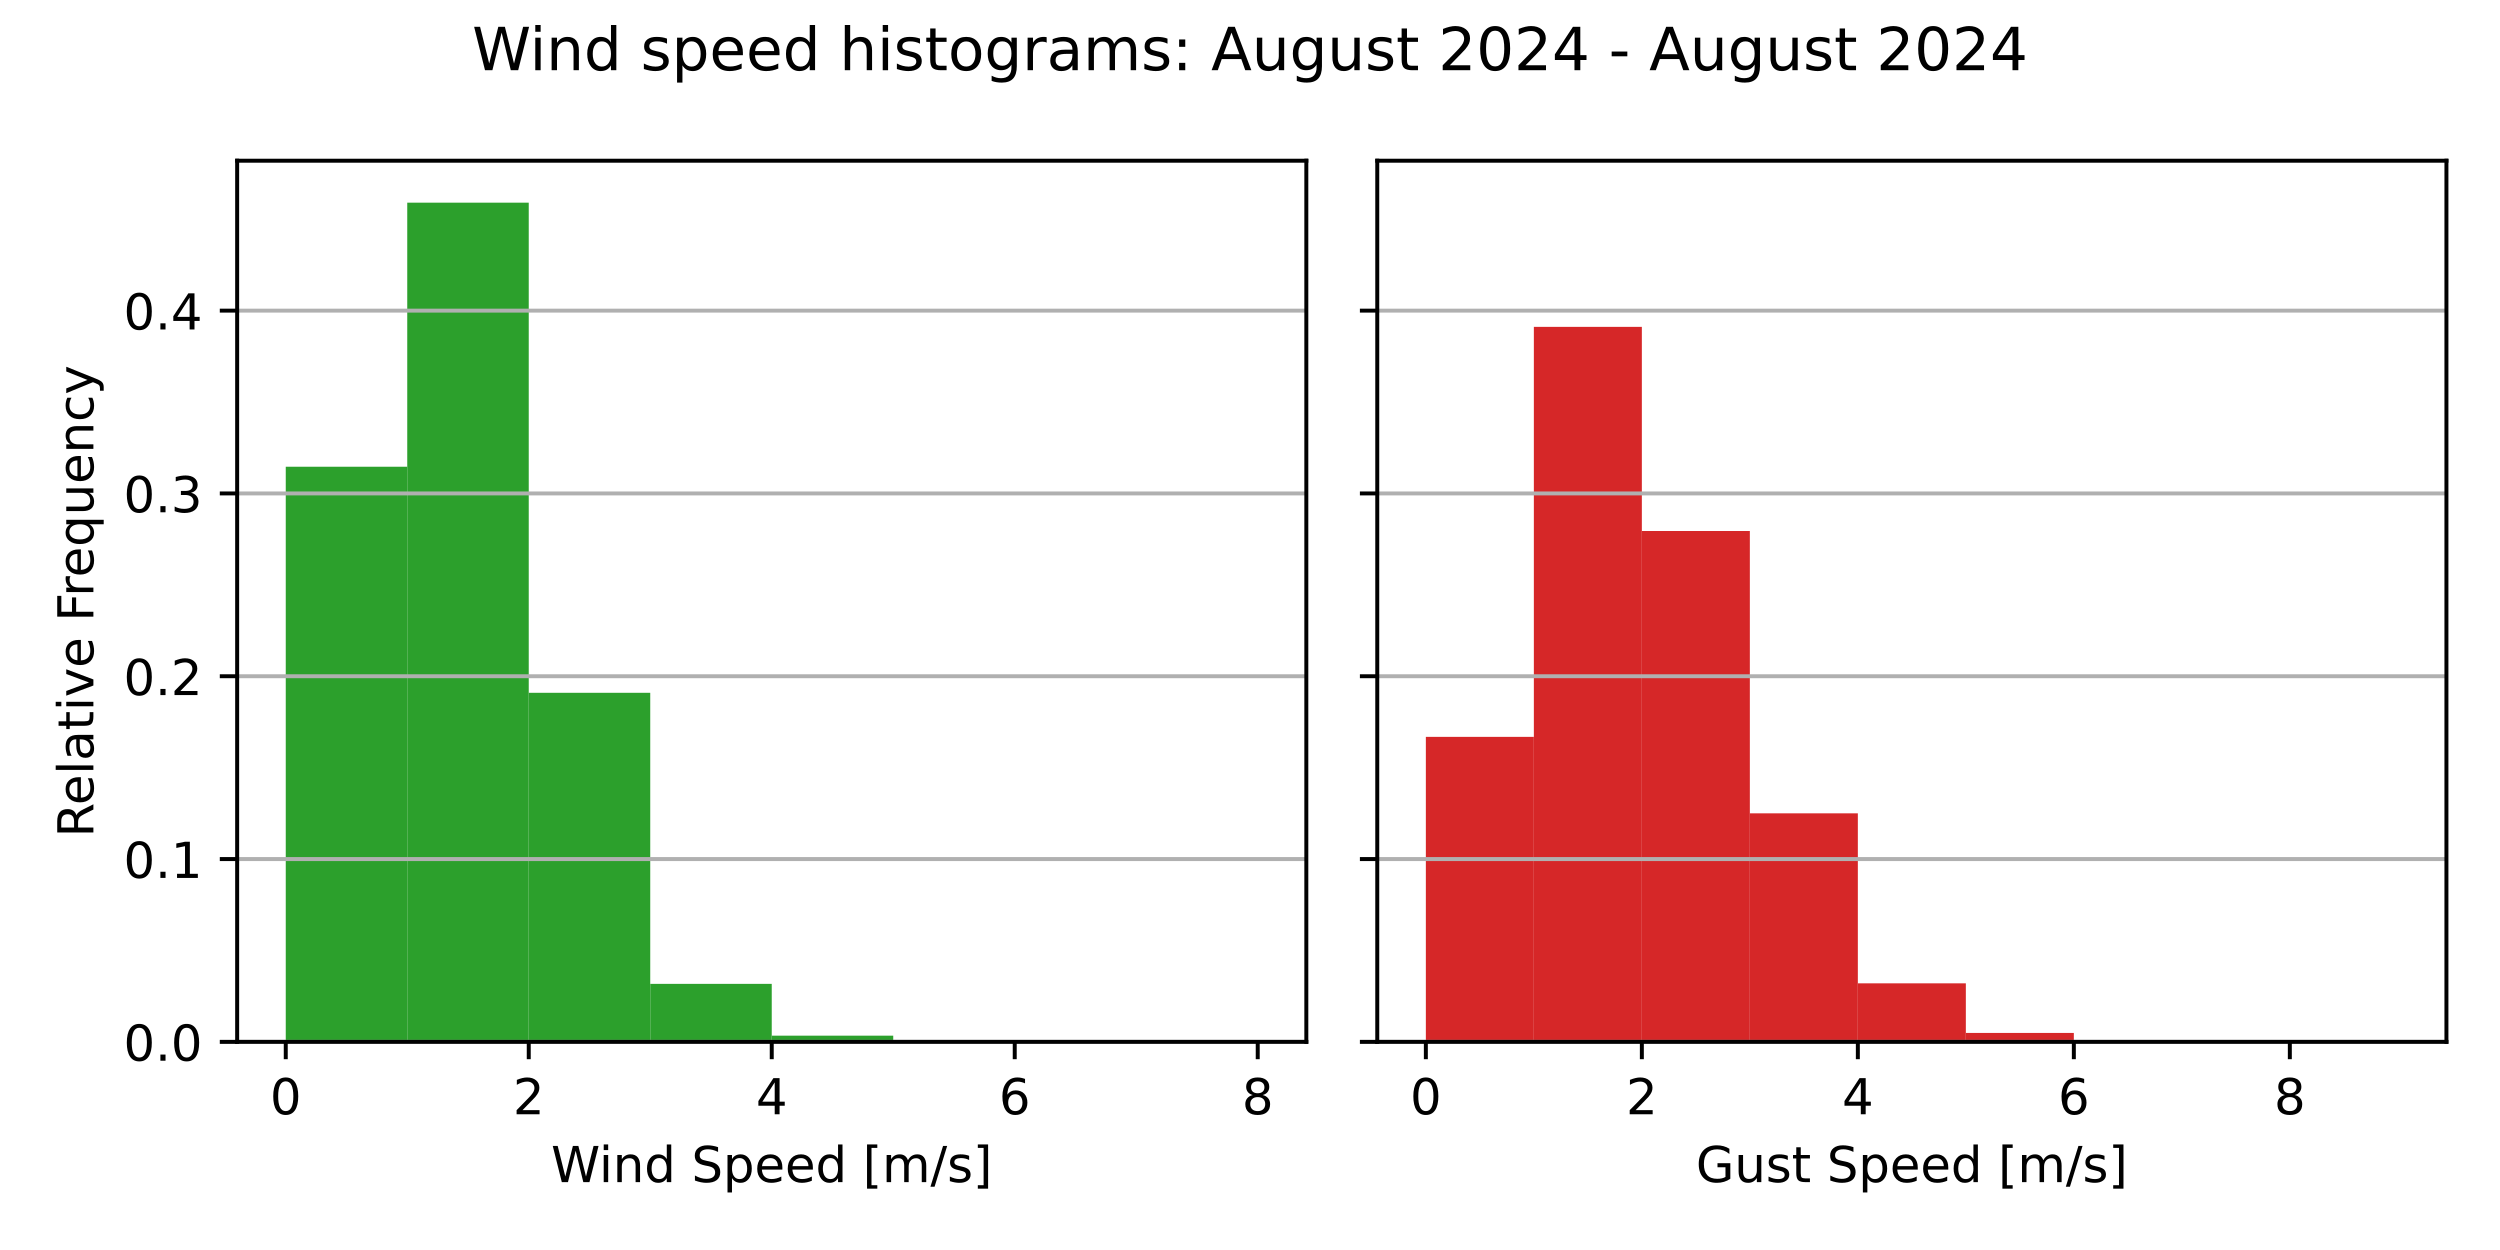
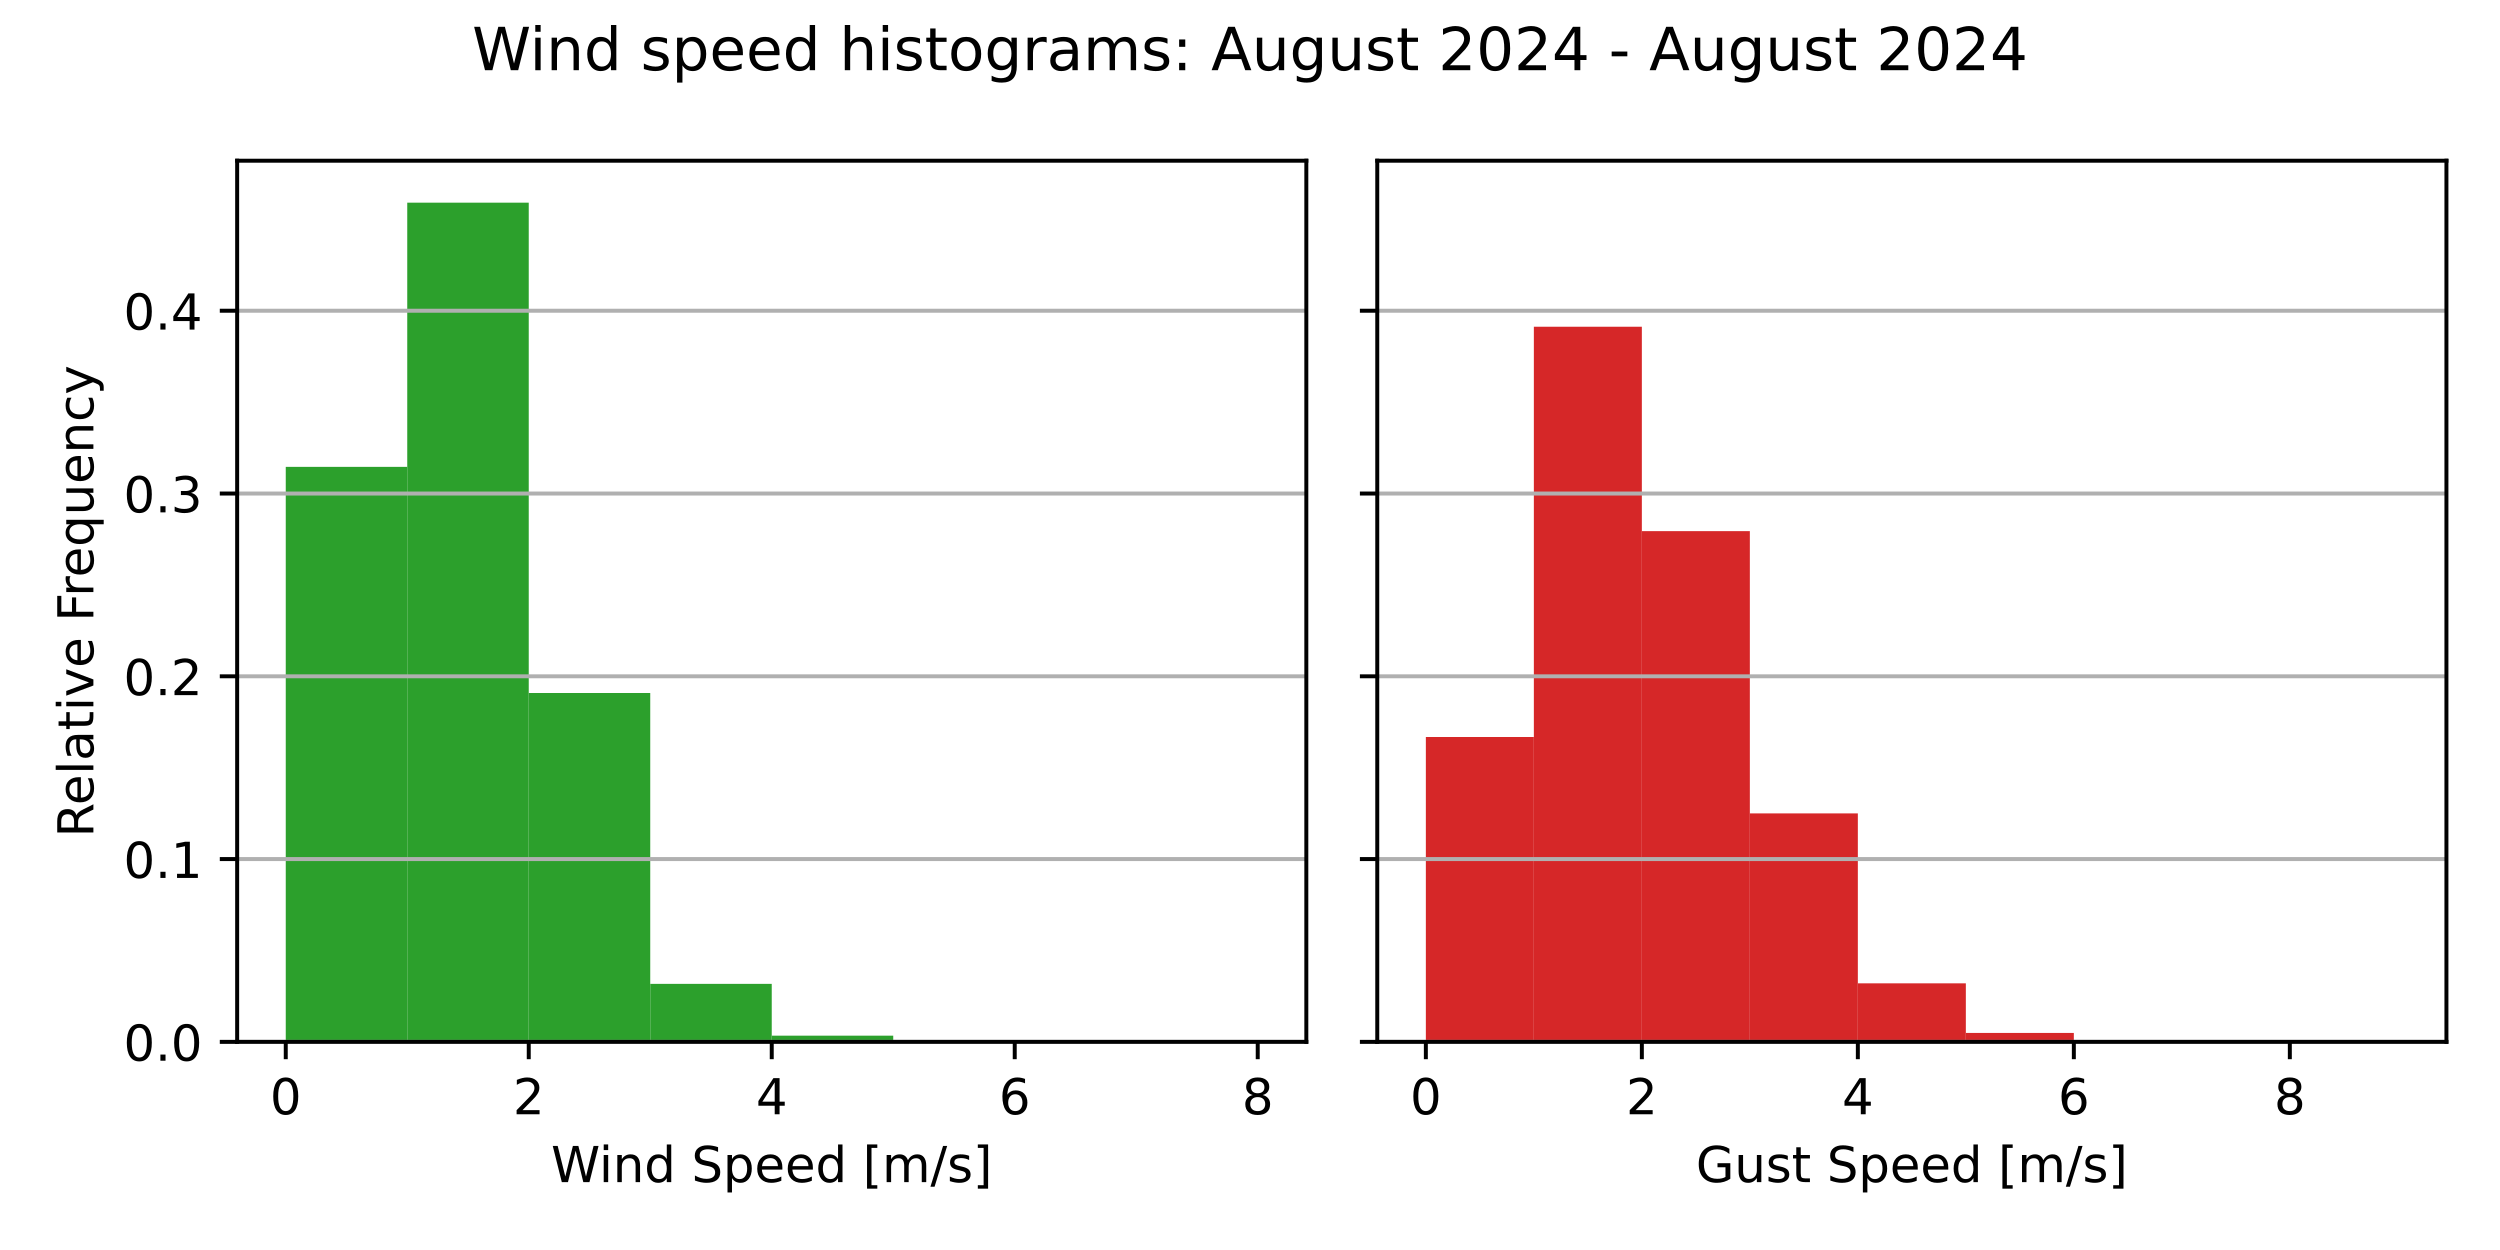
<svg xmlns="http://www.w3.org/2000/svg" xmlns:xlink="http://www.w3.org/1999/xlink" width="504pt" height="252pt" viewBox="0 0 504 252" version="1.1">
  <defs>
    <style type="text/css">*{stroke-linejoin: round; stroke-linecap: butt}</style>
  </defs>
  <g id="figure_1">
    <g id="patch_1">
      <path d="M 0 252  L 504 252  L 504 0  L 0 0  z " style="fill: #ffffff" />
    </g>
    <g id="axes_1">
      <g id="patch_2">
        <path d="M 47.81 210.04  L 263.355 210.04  L 263.355 32.4  L 47.81 32.4  z " style="fill: #ffffff" />
      </g>
      <g id="patch_3">
-         <path d="M 57.608 210.04  L 82.101 210.04  L 82.101 94.099  L 57.608 94.099  z " clip-path="url(#pf1b0503155)" style="fill: #2ca02c" />
+         <path d="M 57.608 210.04  L 82.101 210.04  L 82.101 94.114  L 57.608 94.114  z " clip-path="url(#pd72f63c5dd)" style="fill: #2ca02c" />
      </g>
      <g id="patch_4">
-         <path d="M 82.101 210.04  L 106.595 210.04  L 106.595 40.859  L 82.101 40.859  z " clip-path="url(#pf1b0503155)" style="fill: #2ca02c" />
+         <path d="M 82.101 210.04  L 106.595 210.04  L 106.595 40.859  L 82.101 40.859  z " clip-path="url(#pd72f63c5dd)" style="fill: #2ca02c" />
      </g>
      <g id="patch_5">
-         <path d="M 106.595 210.04  L 131.089 210.04  L 131.089 139.673  L 106.595 139.673  z " clip-path="url(#pf1b0503155)" style="fill: #2ca02c" />
+         <path d="M 106.595 210.04  L 131.089 210.04  L 131.089 139.708  L 106.595 139.708  z " clip-path="url(#pd72f63c5dd)" style="fill: #2ca02c" />
      </g>
      <g id="patch_6">
-         <path d="M 131.089 210.04  L 155.583 210.04  L 155.583 198.344  L 131.089 198.344  z " clip-path="url(#pf1b0503155)" style="fill: #2ca02c" />
+         <path d="M 131.089 210.04  L 155.583 210.04  L 155.583 198.349  L 131.089 198.349  z " clip-path="url(#pd72f63c5dd)" style="fill: #2ca02c" />
      </g>
      <g id="patch_7">
-         <path d="M 155.583 210.04  L 180.076 210.04  L 180.076 208.787  L 155.583 208.787  z " clip-path="url(#pf1b0503155)" style="fill: #2ca02c" />
+         <path d="M 155.583 210.04  L 180.076 210.04  L 180.076 208.787  L 155.583 208.787  z " clip-path="url(#pd72f63c5dd)" style="fill: #2ca02c" />
      </g>
      <g id="patch_8">
-         <path d="M 180.076 210.04  L 204.57 210.04  L 204.57 209.956  L 180.076 209.956  z " clip-path="url(#pf1b0503155)" style="fill: #2ca02c" />
+         <path d="M 180.076 210.04  L 204.57 210.04  L 204.57 209.956  L 180.076 209.956  z " clip-path="url(#pd72f63c5dd)" style="fill: #2ca02c" />
      </g>
      <g id="patch_9">
-         <path d="M 204.57 210.04  L 229.064 210.04  L 229.064 210.04  L 204.57 210.04  z " clip-path="url(#pf1b0503155)" style="fill: #2ca02c" />
+         <path d="M 204.57 210.04  L 229.064 210.04  L 229.064 210.04  L 204.57 210.04  z " clip-path="url(#pd72f63c5dd)" style="fill: #2ca02c" />
      </g>
      <g id="patch_10">
-         <path d="M 229.064 210.04  L 253.558 210.04  L 253.558 210.019  L 229.064 210.019  z " clip-path="url(#pf1b0503155)" style="fill: #2ca02c" />
+         <path d="M 229.064 210.04  L 253.558 210.04  L 253.558 210.019  L 229.064 210.019  z " clip-path="url(#pd72f63c5dd)" style="fill: #2ca02c" />
      </g>
      <g id="matplotlib.axis_1">
        <g id="xtick_1">
          <g id="line2d_1">
            <defs>
-               <path id="m858acef49b" d="M 0 0  L 0 3.5  " style="stroke: #000000; stroke-width: 0.8" />
+               <path id="ma196deabff" d="M 0 0  L 0 3.5  " style="stroke: #000000; stroke-width: 0.8" />
            </defs>
            <g>
-               <use xlink:href="#m858acef49b" x="57.608" y="210.04" style="stroke: #000000; stroke-width: 0.8" />
+               <use xlink:href="#ma196deabff" x="57.608" y="210.04" style="stroke: #000000; stroke-width: 0.8" />
            </g>
          </g>
          <g id="text_1">
            <g transform="translate(54.42625 224.6384) scale(0.1 -0.1)">
              <defs>
                <path id="DejaVuSans-30" d="M 2034 4250  Q 1547 4250 1301 3770  Q 1056 3291 1056 2328  Q 1056 1369 1301 889  Q 1547 409 2034 409  Q 2525 409 2770 889  Q 3016 1369 3016 2328  Q 3016 3291 2770 3770  Q 2525 4250 2034 4250  z M 2034 4750  Q 2819 4750 3233 4129  Q 3647 3509 3647 2328  Q 3647 1150 3233 529  Q 2819 -91 2034 -91  Q 1250 -91 836 529  Q 422 1150 422 2328  Q 422 3509 836 4129  Q 1250 4750 2034 4750  z " transform="scale(0.015625)" />
              </defs>
              <use xlink:href="#DejaVuSans-30" />
            </g>
          </g>
        </g>
        <g id="xtick_2">
          <g id="line2d_2">
            <g>
-               <use xlink:href="#m858acef49b" x="106.595" y="210.04" style="stroke: #000000; stroke-width: 0.8" />
+               <use xlink:href="#ma196deabff" x="106.595" y="210.04" style="stroke: #000000; stroke-width: 0.8" />
            </g>
          </g>
          <g id="text_2">
            <g transform="translate(103.4137 224.6384) scale(0.1 -0.1)">
              <defs>
                <path id="DejaVuSans-32" d="M 1228 531  L 3431 531  L 3431 0  L 469 0  L 469 531  Q 828 903 1448 1529  Q 2069 2156 2228 2338  Q 2531 2678 2651 2914  Q 2772 3150 2772 3378  Q 2772 3750 2511 3984  Q 2250 4219 1831 4219  Q 1534 4219 1204 4116  Q 875 4013 500 3803  L 500 4441  Q 881 4594 1212 4672  Q 1544 4750 1819 4750  Q 2544 4750 2975 4387  Q 3406 4025 3406 3419  Q 3406 3131 3298 2873  Q 3191 2616 2906 2266  Q 2828 2175 2409 1742  Q 1991 1309 1228 531  z " transform="scale(0.015625)" />
              </defs>
              <use xlink:href="#DejaVuSans-32" />
            </g>
          </g>
        </g>
        <g id="xtick_3">
          <g id="line2d_3">
            <g>
-               <use xlink:href="#m858acef49b" x="155.583" y="210.04" style="stroke: #000000; stroke-width: 0.8" />
+               <use xlink:href="#ma196deabff" x="155.583" y="210.04" style="stroke: #000000; stroke-width: 0.8" />
            </g>
          </g>
          <g id="text_3">
            <g transform="translate(152.4013 224.6384) scale(0.1 -0.1)">
              <defs>
                <path id="DejaVuSans-34" d="M 2419 4116  L 825 1625  L 2419 1625  L 2419 4116  z M 2253 4666  L 3047 4666  L 3047 1625  L 3713 1625  L 3713 1100  L 3047 1100  L 3047 0  L 2419 0  L 2419 1100  L 313 1100  L 313 1709  L 2253 4666  z " transform="scale(0.015625)" />
              </defs>
              <use xlink:href="#DejaVuSans-34" />
            </g>
          </g>
        </g>
        <g id="xtick_4">
          <g id="line2d_4">
            <g>
-               <use xlink:href="#m858acef49b" x="204.57" y="210.04" style="stroke: #000000; stroke-width: 0.8" />
+               <use xlink:href="#ma196deabff" x="204.57" y="210.04" style="stroke: #000000; stroke-width: 0.8" />
            </g>
          </g>
          <g id="text_4">
            <g transform="translate(201.3887 224.6384) scale(0.1 -0.1)">
              <defs>
                <path id="DejaVuSans-36" d="M 2113 2584  Q 1688 2584 1439 2293  Q 1191 2003 1191 1497  Q 1191 994 1439 701  Q 1688 409 2113 409  Q 2538 409 2786 701  Q 3034 994 3034 1497  Q 3034 2003 2786 2293  Q 2538 2584 2113 2584  z M 3366 4563  L 3366 3988  Q 3128 4100 2886 4159  Q 2644 4219 2406 4219  Q 1781 4219 1451 3797  Q 1122 3375 1075 2522  Q 1259 2794 1537 2939  Q 1816 3084 2150 3084  Q 2853 3084 3261 2657  Q 3669 2231 3669 1497  Q 3669 778 3244 343  Q 2819 -91 2113 -91  Q 1303 -91 875 529  Q 447 1150 447 2328  Q 447 3434 972 4092  Q 1497 4750 2381 4750  Q 2619 4750 2861 4703  Q 3103 4656 3366 4563  z " transform="scale(0.015625)" />
              </defs>
              <use xlink:href="#DejaVuSans-36" />
            </g>
          </g>
        </g>
        <g id="xtick_5">
          <g id="line2d_5">
            <g>
-               <use xlink:href="#m858acef49b" x="253.558" y="210.04" style="stroke: #000000; stroke-width: 0.8" />
+               <use xlink:href="#ma196deabff" x="253.558" y="210.04" style="stroke: #000000; stroke-width: 0.8" />
            </g>
          </g>
          <g id="text_5">
            <g transform="translate(250.3762 224.6384) scale(0.1 -0.1)">
              <defs>
                <path id="DejaVuSans-38" d="M 2034 2216  Q 1584 2216 1326 1975  Q 1069 1734 1069 1313  Q 1069 891 1326 650  Q 1584 409 2034 409  Q 2484 409 2743 651  Q 3003 894 3003 1313  Q 3003 1734 2745 1975  Q 2488 2216 2034 2216  z M 1403 2484  Q 997 2584 770 2862  Q 544 3141 544 3541  Q 544 4100 942 4425  Q 1341 4750 2034 4750  Q 2731 4750 3128 4425  Q 3525 4100 3525 3541  Q 3525 3141 3298 2862  Q 3072 2584 2669 2484  Q 3125 2378 3379 2068  Q 3634 1759 3634 1313  Q 3634 634 3220 271  Q 2806 -91 2034 -91  Q 1263 -91 848 271  Q 434 634 434 1313  Q 434 1759 690 2068  Q 947 2378 1403 2484  z M 1172 3481  Q 1172 3119 1398 2916  Q 1625 2713 2034 2713  Q 2441 2713 2670 2916  Q 2900 3119 2900 3481  Q 2900 3844 2670 4047  Q 2441 4250 2034 4250  Q 1625 4250 1398 4047  Q 1172 3844 1172 3481  z " transform="scale(0.015625)" />
              </defs>
              <use xlink:href="#DejaVuSans-38" />
            </g>
          </g>
        </g>
        <g id="text_6">
          <g transform="translate(111.1044 238.3166) scale(0.1 -0.1)">
            <defs>
              <path id="DejaVuSans-57" d="M 213 4666  L 850 4666  L 1831 722  L 2809 4666  L 3519 4666  L 4500 722  L 5478 4666  L 6119 4666  L 4947 0  L 4153 0  L 3169 4050  L 2175 0  L 1381 0  L 213 4666  z " transform="scale(0.015625)" />
              <path id="DejaVuSans-69" d="M 603 3500  L 1178 3500  L 1178 0  L 603 0  L 603 3500  z M 603 4863  L 1178 4863  L 1178 4134  L 603 4134  L 603 4863  z " transform="scale(0.015625)" />
              <path id="DejaVuSans-6e" d="M 3513 2113  L 3513 0  L 2938 0  L 2938 2094  Q 2938 2591 2744 2837  Q 2550 3084 2163 3084  Q 1697 3084 1428 2787  Q 1159 2491 1159 1978  L 1159 0  L 581 0  L 581 3500  L 1159 3500  L 1159 2956  Q 1366 3272 1645 3428  Q 1925 3584 2291 3584  Q 2894 3584 3203 3211  Q 3513 2838 3513 2113  z " transform="scale(0.015625)" />
              <path id="DejaVuSans-64" d="M 2906 2969  L 2906 4863  L 3481 4863  L 3481 0  L 2906 0  L 2906 525  Q 2725 213 2448 61  Q 2172 -91 1784 -91  Q 1150 -91 751 415  Q 353 922 353 1747  Q 353 2572 751 3078  Q 1150 3584 1784 3584  Q 2172 3584 2448 3432  Q 2725 3281 2906 2969  z M 947 1747  Q 947 1113 1208 752  Q 1469 391 1925 391  Q 2381 391 2643 752  Q 2906 1113 2906 1747  Q 2906 2381 2643 2742  Q 2381 3103 1925 3103  Q 1469 3103 1208 2742  Q 947 2381 947 1747  z " transform="scale(0.015625)" />
              <path id="DejaVuSans-20" transform="scale(0.015625)" />
              <path id="DejaVuSans-53" d="M 3425 4513  L 3425 3897  Q 3066 4069 2747 4153  Q 2428 4238 2131 4238  Q 1616 4238 1336 4038  Q 1056 3838 1056 3469  Q 1056 3159 1242 3001  Q 1428 2844 1947 2747  L 2328 2669  Q 3034 2534 3370 2195  Q 3706 1856 3706 1288  Q 3706 609 3251 259  Q 2797 -91 1919 -91  Q 1588 -91 1214 -16  Q 841 59 441 206  L 441 856  Q 825 641 1194 531  Q 1563 422 1919 422  Q 2459 422 2753 634  Q 3047 847 3047 1241  Q 3047 1584 2836 1778  Q 2625 1972 2144 2069  L 1759 2144  Q 1053 2284 737 2584  Q 422 2884 422 3419  Q 422 4038 858 4394  Q 1294 4750 2059 4750  Q 2388 4750 2728 4690  Q 3069 4631 3425 4513  z " transform="scale(0.015625)" />
              <path id="DejaVuSans-70" d="M 1159 525  L 1159 -1331  L 581 -1331  L 581 3500  L 1159 3500  L 1159 2969  Q 1341 3281 1617 3432  Q 1894 3584 2278 3584  Q 2916 3584 3314 3078  Q 3713 2572 3713 1747  Q 3713 922 3314 415  Q 2916 -91 2278 -91  Q 1894 -91 1617 61  Q 1341 213 1159 525  z M 3116 1747  Q 3116 2381 2855 2742  Q 2594 3103 2138 3103  Q 1681 3103 1420 2742  Q 1159 2381 1159 1747  Q 1159 1113 1420 752  Q 1681 391 2138 391  Q 2594 391 2855 752  Q 3116 1113 3116 1747  z " transform="scale(0.015625)" />
              <path id="DejaVuSans-65" d="M 3597 1894  L 3597 1613  L 953 1613  Q 991 1019 1311 708  Q 1631 397 2203 397  Q 2534 397 2845 478  Q 3156 559 3463 722  L 3463 178  Q 3153 47 2828 -22  Q 2503 -91 2169 -91  Q 1331 -91 842 396  Q 353 884 353 1716  Q 353 2575 817 3079  Q 1281 3584 2069 3584  Q 2775 3584 3186 3129  Q 3597 2675 3597 1894  z M 3022 2063  Q 3016 2534 2758 2815  Q 2500 3097 2075 3097  Q 1594 3097 1305 2825  Q 1016 2553 972 2059  L 3022 2063  z " transform="scale(0.015625)" />
              <path id="DejaVuSans-5b" d="M 550 4863  L 1875 4863  L 1875 4416  L 1125 4416  L 1125 -397  L 1875 -397  L 1875 -844  L 550 -844  L 550 4863  z " transform="scale(0.015625)" />
              <path id="DejaVuSans-6d" d="M 3328 2828  Q 3544 3216 3844 3400  Q 4144 3584 4550 3584  Q 5097 3584 5394 3201  Q 5691 2819 5691 2113  L 5691 0  L 5113 0  L 5113 2094  Q 5113 2597 4934 2840  Q 4756 3084 4391 3084  Q 3944 3084 3684 2787  Q 3425 2491 3425 1978  L 3425 0  L 2847 0  L 2847 2094  Q 2847 2600 2669 2842  Q 2491 3084 2119 3084  Q 1678 3084 1418 2786  Q 1159 2488 1159 1978  L 1159 0  L 581 0  L 581 3500  L 1159 3500  L 1159 2956  Q 1356 3278 1631 3431  Q 1906 3584 2284 3584  Q 2666 3584 2933 3390  Q 3200 3197 3328 2828  z " transform="scale(0.015625)" />
              <path id="DejaVuSans-2f" d="M 1625 4666  L 2156 4666  L 531 -594  L 0 -594  L 1625 4666  z " transform="scale(0.015625)" />
              <path id="DejaVuSans-73" d="M 2834 3397  L 2834 2853  Q 2591 2978 2328 3040  Q 2066 3103 1784 3103  Q 1356 3103 1142 2972  Q 928 2841 928 2578  Q 928 2378 1081 2264  Q 1234 2150 1697 2047  L 1894 2003  Q 2506 1872 2764 1633  Q 3022 1394 3022 966  Q 3022 478 2636 193  Q 2250 -91 1575 -91  Q 1294 -91 989 -36  Q 684 19 347 128  L 347 722  Q 666 556 975 473  Q 1284 391 1588 391  Q 1994 391 2212 530  Q 2431 669 2431 922  Q 2431 1156 2273 1281  Q 2116 1406 1581 1522  L 1381 1569  Q 847 1681 609 1914  Q 372 2147 372 2553  Q 372 3047 722 3315  Q 1072 3584 1716 3584  Q 2034 3584 2315 3537  Q 2597 3491 2834 3397  z " transform="scale(0.015625)" />
              <path id="DejaVuSans-5d" d="M 1947 4863  L 1947 -844  L 622 -844  L 622 -397  L 1369 -397  L 1369 4416  L 622 4416  L 622 4863  L 1947 4863  z " transform="scale(0.015625)" />
            </defs>
            <use xlink:href="#DejaVuSans-57" />
            <use xlink:href="#DejaVuSans-69" x="96.627" />
            <use xlink:href="#DejaVuSans-6e" x="124.41" />
            <use xlink:href="#DejaVuSans-64" x="187.789" />
            <use xlink:href="#DejaVuSans-20" x="251.266" />
            <use xlink:href="#DejaVuSans-53" x="283.053" />
            <use xlink:href="#DejaVuSans-70" x="346.529" />
            <use xlink:href="#DejaVuSans-65" x="410.006" />
            <use xlink:href="#DejaVuSans-65" x="471.529" />
            <use xlink:href="#DejaVuSans-64" x="533.053" />
            <use xlink:href="#DejaVuSans-20" x="596.529" />
            <use xlink:href="#DejaVuSans-5b" x="628.316" />
            <use xlink:href="#DejaVuSans-6d" x="667.33" />
            <use xlink:href="#DejaVuSans-2f" x="764.742" />
            <use xlink:href="#DejaVuSans-73" x="798.434" />
            <use xlink:href="#DejaVuSans-5d" x="850.533" />
          </g>
        </g>
      </g>
      <g id="matplotlib.axis_2">
        <g id="ytick_1">
          <g id="line2d_6">
-             <path d="M 47.81 210.04  L 263.355 210.04  " clip-path="url(#pf1b0503155)" style="fill: none; stroke: #b0b0b0; stroke-width: 0.8; stroke-linecap: square" />
+             <path d="M 47.81 210.04  L 263.355 210.04  " clip-path="url(#pd72f63c5dd)" style="fill: none; stroke: #b0b0b0; stroke-width: 0.8; stroke-linecap: square" />
          </g>
          <g id="line2d_7">
            <defs>
-               <path id="m9002cd9767" d="M 0 0  L -3.5 0  " style="stroke: #000000; stroke-width: 0.8" />
+               <path id="m6643b8544f" d="M 0 0  L -3.5 0  " style="stroke: #000000; stroke-width: 0.8" />
            </defs>
            <g>
-               <use xlink:href="#m9002cd9767" x="47.81" y="210.04" style="stroke: #000000; stroke-width: 0.8" />
+               <use xlink:href="#m6643b8544f" x="47.81" y="210.04" style="stroke: #000000; stroke-width: 0.8" />
            </g>
          </g>
          <g id="text_7">
            <g transform="translate(24.90687 213.8392) scale(0.1 -0.1)">
              <defs>
                <path id="DejaVuSans-2e" d="M 684 794  L 1344 794  L 1344 0  L 684 0  L 684 794  z " transform="scale(0.015625)" />
              </defs>
              <use xlink:href="#DejaVuSans-30" />
              <use xlink:href="#DejaVuSans-2e" x="63.623" />
              <use xlink:href="#DejaVuSans-30" x="95.41" />
            </g>
          </g>
        </g>
        <g id="ytick_2">
          <g id="line2d_8">
-             <path d="M 47.81 173.186  L 263.355 173.186  " clip-path="url(#pf1b0503155)" style="fill: none; stroke: #b0b0b0; stroke-width: 0.8; stroke-linecap: square" />
+             <path d="M 47.81 173.191  L 263.355 173.191  " clip-path="url(#pd72f63c5dd)" style="fill: none; stroke: #b0b0b0; stroke-width: 0.8; stroke-linecap: square" />
          </g>
          <g id="line2d_9">
            <g>
-               <use xlink:href="#m9002cd9767" x="47.81" y="173.186" style="stroke: #000000; stroke-width: 0.8" />
+               <use xlink:href="#m6643b8544f" x="47.81" y="173.191" style="stroke: #000000; stroke-width: 0.8" />
            </g>
          </g>
          <g id="text_8">
-             <g transform="translate(24.90687 176.9849) scale(0.1 -0.1)">
+             <g transform="translate(24.90687 176.9906) scale(0.1 -0.1)">
              <defs>
                <path id="DejaVuSans-31" d="M 794 531  L 1825 531  L 1825 4091  L 703 3866  L 703 4441  L 1819 4666  L 2450 4666  L 2450 531  L 3481 531  L 3481 0  L 794 0  L 794 531  z " transform="scale(0.015625)" />
              </defs>
              <use xlink:href="#DejaVuSans-30" />
              <use xlink:href="#DejaVuSans-2e" x="63.623" />
              <use xlink:href="#DejaVuSans-31" x="95.41" />
            </g>
          </g>
        </g>
        <g id="ytick_3">
          <g id="line2d_10">
-             <path d="M 47.81 136.331  L 263.355 136.331  " clip-path="url(#pf1b0503155)" style="fill: none; stroke: #b0b0b0; stroke-width: 0.8; stroke-linecap: square" />
+             <path d="M 47.81 136.343  L 263.355 136.343  " clip-path="url(#pd72f63c5dd)" style="fill: none; stroke: #b0b0b0; stroke-width: 0.8; stroke-linecap: square" />
          </g>
          <g id="line2d_11">
            <g>
-               <use xlink:href="#m9002cd9767" x="47.81" y="136.331" style="stroke: #000000; stroke-width: 0.8" />
+               <use xlink:href="#m6643b8544f" x="47.81" y="136.343" style="stroke: #000000; stroke-width: 0.8" />
            </g>
          </g>
          <g id="text_9">
-             <g transform="translate(24.90687 140.1306) scale(0.1 -0.1)">
+             <g transform="translate(24.90687 140.142) scale(0.1 -0.1)">
              <use xlink:href="#DejaVuSans-30" />
              <use xlink:href="#DejaVuSans-2e" x="63.623" />
              <use xlink:href="#DejaVuSans-32" x="95.41" />
            </g>
          </g>
        </g>
        <g id="ytick_4">
          <g id="line2d_12">
-             <path d="M 47.81 99.477  L 263.355 99.477  " clip-path="url(#pf1b0503155)" style="fill: none; stroke: #b0b0b0; stroke-width: 0.8; stroke-linecap: square" />
+             <path d="M 47.81 99.494  L 263.355 99.494  " clip-path="url(#pd72f63c5dd)" style="fill: none; stroke: #b0b0b0; stroke-width: 0.8; stroke-linecap: square" />
          </g>
          <g id="line2d_13">
            <g>
-               <use xlink:href="#m9002cd9767" x="47.81" y="99.477" style="stroke: #000000; stroke-width: 0.8" />
+               <use xlink:href="#m6643b8544f" x="47.81" y="99.494" style="stroke: #000000; stroke-width: 0.8" />
            </g>
          </g>
          <g id="text_10">
-             <g transform="translate(24.90687 103.2763) scale(0.1 -0.1)">
+             <g transform="translate(24.90687 103.2933) scale(0.1 -0.1)">
              <defs>
                <path id="DejaVuSans-33" d="M 2597 2516  Q 3050 2419 3304 2112  Q 3559 1806 3559 1356  Q 3559 666 3084 287  Q 2609 -91 1734 -91  Q 1441 -91 1130 -33  Q 819 25 488 141  L 488 750  Q 750 597 1062 519  Q 1375 441 1716 441  Q 2309 441 2620 675  Q 2931 909 2931 1356  Q 2931 1769 2642 2001  Q 2353 2234 1838 2234  L 1294 2234  L 1294 2753  L 1863 2753  Q 2328 2753 2575 2939  Q 2822 3125 2822 3475  Q 2822 3834 2567 4026  Q 2313 4219 1838 4219  Q 1578 4219 1281 4162  Q 984 4106 628 3988  L 628 4550  Q 988 4650 1302 4700  Q 1616 4750 1894 4750  Q 2613 4750 3031 4423  Q 3450 4097 3450 3541  Q 3450 3153 3228 2886  Q 3006 2619 2597 2516  z " transform="scale(0.015625)" />
              </defs>
              <use xlink:href="#DejaVuSans-30" />
              <use xlink:href="#DejaVuSans-2e" x="63.623" />
              <use xlink:href="#DejaVuSans-33" x="95.41" />
            </g>
          </g>
        </g>
        <g id="ytick_5">
          <g id="line2d_14">
-             <path d="M 47.81 62.623  L 263.355 62.623  " clip-path="url(#pf1b0503155)" style="fill: none; stroke: #b0b0b0; stroke-width: 0.8; stroke-linecap: square" />
+             <path d="M 47.81 62.645  L 263.355 62.645  " clip-path="url(#pd72f63c5dd)" style="fill: none; stroke: #b0b0b0; stroke-width: 0.8; stroke-linecap: square" />
          </g>
          <g id="line2d_15">
            <g>
-               <use xlink:href="#m9002cd9767" x="47.81" y="62.623" style="stroke: #000000; stroke-width: 0.8" />
+               <use xlink:href="#m6643b8544f" x="47.81" y="62.645" style="stroke: #000000; stroke-width: 0.8" />
            </g>
          </g>
          <g id="text_11">
-             <g transform="translate(24.90687 66.42204) scale(0.1 -0.1)">
+             <g transform="translate(24.90687 66.4447) scale(0.1 -0.1)">
              <use xlink:href="#DejaVuSans-30" />
              <use xlink:href="#DejaVuSans-2e" x="63.623" />
              <use xlink:href="#DejaVuSans-34" x="95.41" />
            </g>
          </g>
        </g>
        <g id="text_12">
          <g transform="translate(18.82719 168.8028) rotate(-90) scale(0.1 -0.1)">
            <defs>
              <path id="DejaVuSans-52" d="M 2841 2188  Q 3044 2119 3236 1894  Q 3428 1669 3622 1275  L 4263 0  L 3584 0  L 2988 1197  Q 2756 1666 2539 1819  Q 2322 1972 1947 1972  L 1259 1972  L 1259 0  L 628 0  L 628 4666  L 2053 4666  Q 2853 4666 3247 4331  Q 3641 3997 3641 3322  Q 3641 2881 3436 2590  Q 3231 2300 2841 2188  z M 1259 4147  L 1259 2491  L 2053 2491  Q 2509 2491 2742 2702  Q 2975 2913 2975 3322  Q 2975 3731 2742 3939  Q 2509 4147 2053 4147  L 1259 4147  z " transform="scale(0.015625)" />
              <path id="DejaVuSans-6c" d="M 603 4863  L 1178 4863  L 1178 0  L 603 0  L 603 4863  z " transform="scale(0.015625)" />
              <path id="DejaVuSans-61" d="M 2194 1759  Q 1497 1759 1228 1600  Q 959 1441 959 1056  Q 959 750 1161 570  Q 1363 391 1709 391  Q 2188 391 2477 730  Q 2766 1069 2766 1631  L 2766 1759  L 2194 1759  z M 3341 1997  L 3341 0  L 2766 0  L 2766 531  Q 2569 213 2275 61  Q 1981 -91 1556 -91  Q 1019 -91 701 211  Q 384 513 384 1019  Q 384 1609 779 1909  Q 1175 2209 1959 2209  L 2766 2209  L 2766 2266  Q 2766 2663 2505 2880  Q 2244 3097 1772 3097  Q 1472 3097 1187 3025  Q 903 2953 641 2809  L 641 3341  Q 956 3463 1253 3523  Q 1550 3584 1831 3584  Q 2591 3584 2966 3190  Q 3341 2797 3341 1997  z " transform="scale(0.015625)" />
              <path id="DejaVuSans-74" d="M 1172 4494  L 1172 3500  L 2356 3500  L 2356 3053  L 1172 3053  L 1172 1153  Q 1172 725 1289 603  Q 1406 481 1766 481  L 2356 481  L 2356 0  L 1766 0  Q 1100 0 847 248  Q 594 497 594 1153  L 594 3053  L 172 3053  L 172 3500  L 594 3500  L 594 4494  L 1172 4494  z " transform="scale(0.015625)" />
              <path id="DejaVuSans-76" d="M 191 3500  L 800 3500  L 1894 563  L 2988 3500  L 3597 3500  L 2284 0  L 1503 0  L 191 3500  z " transform="scale(0.015625)" />
              <path id="DejaVuSans-46" d="M 628 4666  L 3309 4666  L 3309 4134  L 1259 4134  L 1259 2759  L 3109 2759  L 3109 2228  L 1259 2228  L 1259 0  L 628 0  L 628 4666  z " transform="scale(0.015625)" />
              <path id="DejaVuSans-72" d="M 2631 2963  Q 2534 3019 2420 3045  Q 2306 3072 2169 3072  Q 1681 3072 1420 2755  Q 1159 2438 1159 1844  L 1159 0  L 581 0  L 581 3500  L 1159 3500  L 1159 2956  Q 1341 3275 1631 3429  Q 1922 3584 2338 3584  Q 2397 3584 2469 3576  Q 2541 3569 2628 3553  L 2631 2963  z " transform="scale(0.015625)" />
              <path id="DejaVuSans-71" d="M 947 1747  Q 947 1113 1208 752  Q 1469 391 1925 391  Q 2381 391 2643 752  Q 2906 1113 2906 1747  Q 2906 2381 2643 2742  Q 2381 3103 1925 3103  Q 1469 3103 1208 2742  Q 947 2381 947 1747  z M 2906 525  Q 2725 213 2448 61  Q 2172 -91 1784 -91  Q 1150 -91 751 415  Q 353 922 353 1747  Q 353 2572 751 3078  Q 1150 3584 1784 3584  Q 2172 3584 2448 3432  Q 2725 3281 2906 2969  L 2906 3500  L 3481 3500  L 3481 -1331  L 2906 -1331  L 2906 525  z " transform="scale(0.015625)" />
              <path id="DejaVuSans-75" d="M 544 1381  L 544 3500  L 1119 3500  L 1119 1403  Q 1119 906 1312 657  Q 1506 409 1894 409  Q 2359 409 2629 706  Q 2900 1003 2900 1516  L 2900 3500  L 3475 3500  L 3475 0  L 2900 0  L 2900 538  Q 2691 219 2414 64  Q 2138 -91 1772 -91  Q 1169 -91 856 284  Q 544 659 544 1381  z M 1991 3584  L 1991 3584  z " transform="scale(0.015625)" />
              <path id="DejaVuSans-63" d="M 3122 3366  L 3122 2828  Q 2878 2963 2633 3030  Q 2388 3097 2138 3097  Q 1578 3097 1268 2742  Q 959 2388 959 1747  Q 959 1106 1268 751  Q 1578 397 2138 397  Q 2388 397 2633 464  Q 2878 531 3122 666  L 3122 134  Q 2881 22 2623 -34  Q 2366 -91 2075 -91  Q 1284 -91 818 406  Q 353 903 353 1747  Q 353 2603 823 3093  Q 1294 3584 2113 3584  Q 2378 3584 2631 3529  Q 2884 3475 3122 3366  z " transform="scale(0.015625)" />
              <path id="DejaVuSans-79" d="M 2059 -325  Q 1816 -950 1584 -1140  Q 1353 -1331 966 -1331  L 506 -1331  L 506 -850  L 844 -850  Q 1081 -850 1212 -737  Q 1344 -625 1503 -206  L 1606 56  L 191 3500  L 800 3500  L 1894 763  L 2988 3500  L 3597 3500  L 2059 -325  z " transform="scale(0.015625)" />
            </defs>
            <use xlink:href="#DejaVuSans-52" />
            <use xlink:href="#DejaVuSans-65" x="64.982" />
            <use xlink:href="#DejaVuSans-6c" x="126.506" />
            <use xlink:href="#DejaVuSans-61" x="154.289" />
            <use xlink:href="#DejaVuSans-74" x="215.568" />
            <use xlink:href="#DejaVuSans-69" x="254.777" />
            <use xlink:href="#DejaVuSans-76" x="282.561" />
            <use xlink:href="#DejaVuSans-65" x="341.74" />
            <use xlink:href="#DejaVuSans-20" x="403.264" />
            <use xlink:href="#DejaVuSans-46" x="435.051" />
            <use xlink:href="#DejaVuSans-72" x="485.32" />
            <use xlink:href="#DejaVuSans-65" x="524.184" />
            <use xlink:href="#DejaVuSans-71" x="585.707" />
            <use xlink:href="#DejaVuSans-75" x="649.184" />
            <use xlink:href="#DejaVuSans-65" x="712.562" />
            <use xlink:href="#DejaVuSans-6e" x="774.086" />
            <use xlink:href="#DejaVuSans-63" x="837.465" />
            <use xlink:href="#DejaVuSans-79" x="892.445" />
          </g>
        </g>
      </g>
      <g id="patch_11">
        <path d="M 47.81 210.04  L 47.81 32.4  " style="fill: none; stroke: #000000; stroke-width: 0.8; stroke-linejoin: miter; stroke-linecap: square" />
      </g>
      <g id="patch_12">
        <path d="M 263.355 210.04  L 263.355 32.4  " style="fill: none; stroke: #000000; stroke-width: 0.8; stroke-linejoin: miter; stroke-linecap: square" />
      </g>
      <g id="patch_13">
        <path d="M 47.81 210.04  L 263.355 210.04  " style="fill: none; stroke: #000000; stroke-width: 0.8; stroke-linejoin: miter; stroke-linecap: square" />
      </g>
      <g id="patch_14">
        <path d="M 47.81 32.4  L 263.355 32.4  " style="fill: none; stroke: #000000; stroke-width: 0.8; stroke-linejoin: miter; stroke-linecap: square" />
      </g>
    </g>
    <g id="axes_2">
      <g id="patch_15">
        <path d="M 277.655 210.04  L 493.2 210.04  L 493.2 32.4  L 277.655 32.4  z " style="fill: #ffffff" />
      </g>
      <g id="patch_16">
-         <path d="M 287.452 210.04  L 309.225 210.04  L 309.225 148.55  L 287.452 148.55  z " clip-path="url(#p02747c2c27)" style="fill: #d62728" />
+         <path d="M 287.452 210.04  L 309.225 210.04  L 309.225 148.58  L 287.452 148.58  z " clip-path="url(#p1559709927)" style="fill: #d62728" />
      </g>
      <g id="patch_17">
-         <path d="M 309.225 210.04  L 330.997 210.04  L 330.997 65.902  L 309.225 65.902  z " clip-path="url(#p02747c2c27)" style="fill: #d62728" />
+         <path d="M 309.225 210.04  L 330.997 210.04  L 330.997 65.869  L 309.225 65.869  z " clip-path="url(#p1559709927)" style="fill: #d62728" />
      </g>
      <g id="patch_18">
-         <path d="M 330.997 210.04  L 352.769 210.04  L 352.769 107.048  L 330.997 107.048  z " clip-path="url(#p02747c2c27)" style="fill: #d62728" />
+         <path d="M 330.997 210.04  L 352.769 210.04  L 352.769 107.078  L 330.997 107.078  z " clip-path="url(#p1559709927)" style="fill: #d62728" />
      </g>
      <g id="patch_19">
-         <path d="M 352.769 210.04  L 374.541 210.04  L 374.541 163.964  L 352.769 163.964  z " clip-path="url(#p02747c2c27)" style="fill: #d62728" />
+         <path d="M 352.769 210.04  L 374.541 210.04  L 374.541 163.987  L 352.769 163.987  z " clip-path="url(#p1559709927)" style="fill: #d62728" />
      </g>
      <g id="patch_20">
-         <path d="M 374.541 210.04  L 396.314 210.04  L 396.314 198.239  L 374.541 198.239  z " clip-path="url(#p02747c2c27)" style="fill: #d62728" />
+         <path d="M 374.541 210.04  L 396.314 210.04  L 396.314 198.245  L 374.541 198.245  z " clip-path="url(#p1559709927)" style="fill: #d62728" />
      </g>
      <g id="patch_21">
-         <path d="M 396.314 210.04  L 418.086 210.04  L 418.086 208.244  L 396.314 208.244  z " clip-path="url(#p02747c2c27)" style="fill: #d62728" />
+         <path d="M 396.314 210.04  L 418.086 210.04  L 418.086 208.245  L 396.314 208.245  z " clip-path="url(#p1559709927)" style="fill: #d62728" />
      </g>
      <g id="patch_22">
-         <path d="M 418.086 210.04  L 439.858 210.04  L 439.858 209.936  L 418.086 209.936  z " clip-path="url(#p02747c2c27)" style="fill: #d62728" />
+         <path d="M 418.086 210.04  L 439.858 210.04  L 439.858 209.936  L 418.086 209.936  z " clip-path="url(#p1559709927)" style="fill: #d62728" />
      </g>
      <g id="patch_23">
-         <path d="M 439.858 210.04  L 461.63 210.04  L 461.63 209.936  L 439.858 209.936  z " clip-path="url(#p02747c2c27)" style="fill: #d62728" />
+         <path d="M 439.858 210.04  L 461.63 210.04  L 461.63 209.936  L 439.858 209.936  z " clip-path="url(#p1559709927)" style="fill: #d62728" />
      </g>
      <g id="patch_24">
-         <path d="M 461.63 210.04  L 483.402 210.04  L 483.402 209.998  L 461.63 209.998  z " clip-path="url(#p02747c2c27)" style="fill: #d62728" />
+         <path d="M 461.63 210.04  L 483.402 210.04  L 483.402 209.998  L 461.63 209.998  z " clip-path="url(#p1559709927)" style="fill: #d62728" />
      </g>
      <g id="matplotlib.axis_3">
        <g id="xtick_6">
          <g id="line2d_16">
            <g>
-               <use xlink:href="#m858acef49b" x="287.452" y="210.04" style="stroke: #000000; stroke-width: 0.8" />
+               <use xlink:href="#ma196deabff" x="287.452" y="210.04" style="stroke: #000000; stroke-width: 0.8" />
            </g>
          </g>
          <g id="text_13">
            <g transform="translate(284.2713 224.6384) scale(0.1 -0.1)">
              <use xlink:href="#DejaVuSans-30" />
            </g>
          </g>
        </g>
        <g id="xtick_7">
          <g id="line2d_17">
            <g>
-               <use xlink:href="#m858acef49b" x="330.997" y="210.04" style="stroke: #000000; stroke-width: 0.8" />
+               <use xlink:href="#ma196deabff" x="330.997" y="210.04" style="stroke: #000000; stroke-width: 0.8" />
            </g>
          </g>
          <g id="text_14">
            <g transform="translate(327.8157 224.6384) scale(0.1 -0.1)">
              <use xlink:href="#DejaVuSans-32" />
            </g>
          </g>
        </g>
        <g id="xtick_8">
          <g id="line2d_18">
            <g>
-               <use xlink:href="#m858acef49b" x="374.541" y="210.04" style="stroke: #000000; stroke-width: 0.8" />
+               <use xlink:href="#ma196deabff" x="374.541" y="210.04" style="stroke: #000000; stroke-width: 0.8" />
            </g>
          </g>
          <g id="text_15">
            <g transform="translate(371.3601 224.6384) scale(0.1 -0.1)">
              <use xlink:href="#DejaVuSans-34" />
            </g>
          </g>
        </g>
        <g id="xtick_9">
          <g id="line2d_19">
            <g>
-               <use xlink:href="#m858acef49b" x="418.086" y="210.04" style="stroke: #000000; stroke-width: 0.8" />
+               <use xlink:href="#ma196deabff" x="418.086" y="210.04" style="stroke: #000000; stroke-width: 0.8" />
            </g>
          </g>
          <g id="text_16">
            <g transform="translate(414.9046 224.6384) scale(0.1 -0.1)">
              <use xlink:href="#DejaVuSans-36" />
            </g>
          </g>
        </g>
        <g id="xtick_10">
          <g id="line2d_20">
            <g>
-               <use xlink:href="#m858acef49b" x="461.63" y="210.04" style="stroke: #000000; stroke-width: 0.8" />
+               <use xlink:href="#ma196deabff" x="461.63" y="210.04" style="stroke: #000000; stroke-width: 0.8" />
            </g>
          </g>
          <g id="text_17">
            <g transform="translate(458.449 224.6384) scale(0.1 -0.1)">
              <use xlink:href="#DejaVuSans-38" />
            </g>
          </g>
        </g>
        <g id="text_18">
          <g transform="translate(341.9048 238.3166) scale(0.1 -0.1)">
            <defs>
              <path id="DejaVuSans-47" d="M 3809 666  L 3809 1919  L 2778 1919  L 2778 2438  L 4434 2438  L 4434 434  Q 4069 175 3628 42  Q 3188 -91 2688 -91  Q 1594 -91 976 548  Q 359 1188 359 2328  Q 359 3472 976 4111  Q 1594 4750 2688 4750  Q 3144 4750 3555 4637  Q 3966 4525 4313 4306  L 4313 3634  Q 3963 3931 3569 4081  Q 3175 4231 2741 4231  Q 1884 4231 1454 3753  Q 1025 3275 1025 2328  Q 1025 1384 1454 906  Q 1884 428 2741 428  Q 3075 428 3337 486  Q 3600 544 3809 666  z " transform="scale(0.015625)" />
            </defs>
            <use xlink:href="#DejaVuSans-47" />
            <use xlink:href="#DejaVuSans-75" x="77.49" />
            <use xlink:href="#DejaVuSans-73" x="140.869" />
            <use xlink:href="#DejaVuSans-74" x="192.969" />
            <use xlink:href="#DejaVuSans-20" x="232.178" />
            <use xlink:href="#DejaVuSans-53" x="263.965" />
            <use xlink:href="#DejaVuSans-70" x="327.441" />
            <use xlink:href="#DejaVuSans-65" x="390.918" />
            <use xlink:href="#DejaVuSans-65" x="452.441" />
            <use xlink:href="#DejaVuSans-64" x="513.965" />
            <use xlink:href="#DejaVuSans-20" x="577.441" />
            <use xlink:href="#DejaVuSans-5b" x="609.229" />
            <use xlink:href="#DejaVuSans-6d" x="648.242" />
            <use xlink:href="#DejaVuSans-2f" x="745.654" />
            <use xlink:href="#DejaVuSans-73" x="779.346" />
            <use xlink:href="#DejaVuSans-5d" x="831.445" />
          </g>
        </g>
      </g>
      <g id="matplotlib.axis_4">
        <g id="ytick_6">
          <g id="line2d_21">
-             <path d="M 277.655 210.04  L 493.2 210.04  " clip-path="url(#p02747c2c27)" style="fill: none; stroke: #b0b0b0; stroke-width: 0.8; stroke-linecap: square" />
+             <path d="M 277.655 210.04  L 493.2 210.04  " clip-path="url(#p1559709927)" style="fill: none; stroke: #b0b0b0; stroke-width: 0.8; stroke-linecap: square" />
          </g>
          <g id="line2d_22">
            <g>
-               <use xlink:href="#m9002cd9767" x="277.655" y="210.04" style="stroke: #000000; stroke-width: 0.8" />
+               <use xlink:href="#m6643b8544f" x="277.655" y="210.04" style="stroke: #000000; stroke-width: 0.8" />
            </g>
          </g>
        </g>
        <g id="ytick_7">
          <g id="line2d_23">
-             <path d="M 277.655 173.186  L 493.2 173.186  " clip-path="url(#p02747c2c27)" style="fill: none; stroke: #b0b0b0; stroke-width: 0.8; stroke-linecap: square" />
+             <path d="M 277.655 173.191  L 493.2 173.191  " clip-path="url(#p1559709927)" style="fill: none; stroke: #b0b0b0; stroke-width: 0.8; stroke-linecap: square" />
          </g>
          <g id="line2d_24">
            <g>
-               <use xlink:href="#m9002cd9767" x="277.655" y="173.186" style="stroke: #000000; stroke-width: 0.8" />
+               <use xlink:href="#m6643b8544f" x="277.655" y="173.191" style="stroke: #000000; stroke-width: 0.8" />
            </g>
          </g>
        </g>
        <g id="ytick_8">
          <g id="line2d_25">
-             <path d="M 277.655 136.331  L 493.2 136.331  " clip-path="url(#p02747c2c27)" style="fill: none; stroke: #b0b0b0; stroke-width: 0.8; stroke-linecap: square" />
+             <path d="M 277.655 136.343  L 493.2 136.343  " clip-path="url(#p1559709927)" style="fill: none; stroke: #b0b0b0; stroke-width: 0.8; stroke-linecap: square" />
          </g>
          <g id="line2d_26">
            <g>
-               <use xlink:href="#m9002cd9767" x="277.655" y="136.331" style="stroke: #000000; stroke-width: 0.8" />
+               <use xlink:href="#m6643b8544f" x="277.655" y="136.343" style="stroke: #000000; stroke-width: 0.8" />
            </g>
          </g>
        </g>
        <g id="ytick_9">
          <g id="line2d_27">
-             <path d="M 277.655 99.477  L 493.2 99.477  " clip-path="url(#p02747c2c27)" style="fill: none; stroke: #b0b0b0; stroke-width: 0.8; stroke-linecap: square" />
+             <path d="M 277.655 99.494  L 493.2 99.494  " clip-path="url(#p1559709927)" style="fill: none; stroke: #b0b0b0; stroke-width: 0.8; stroke-linecap: square" />
          </g>
          <g id="line2d_28">
            <g>
-               <use xlink:href="#m9002cd9767" x="277.655" y="99.477" style="stroke: #000000; stroke-width: 0.8" />
+               <use xlink:href="#m6643b8544f" x="277.655" y="99.494" style="stroke: #000000; stroke-width: 0.8" />
            </g>
          </g>
        </g>
        <g id="ytick_10">
          <g id="line2d_29">
-             <path d="M 277.655 62.623  L 493.2 62.623  " clip-path="url(#p02747c2c27)" style="fill: none; stroke: #b0b0b0; stroke-width: 0.8; stroke-linecap: square" />
+             <path d="M 277.655 62.645  L 493.2 62.645  " clip-path="url(#p1559709927)" style="fill: none; stroke: #b0b0b0; stroke-width: 0.8; stroke-linecap: square" />
          </g>
          <g id="line2d_30">
            <g>
-               <use xlink:href="#m9002cd9767" x="277.655" y="62.623" style="stroke: #000000; stroke-width: 0.8" />
+               <use xlink:href="#m6643b8544f" x="277.655" y="62.645" style="stroke: #000000; stroke-width: 0.8" />
            </g>
          </g>
        </g>
      </g>
      <g id="patch_25">
        <path d="M 277.655 210.04  L 277.655 32.4  " style="fill: none; stroke: #000000; stroke-width: 0.8; stroke-linejoin: miter; stroke-linecap: square" />
      </g>
      <g id="patch_26">
        <path d="M 493.2 210.04  L 493.2 32.4  " style="fill: none; stroke: #000000; stroke-width: 0.8; stroke-linejoin: miter; stroke-linecap: square" />
      </g>
      <g id="patch_27">
        <path d="M 277.655 210.04  L 493.2 210.04  " style="fill: none; stroke: #000000; stroke-width: 0.8; stroke-linejoin: miter; stroke-linecap: square" />
      </g>
      <g id="patch_28">
        <path d="M 277.655 32.4  L 493.2 32.4  " style="fill: none; stroke: #000000; stroke-width: 0.8; stroke-linejoin: miter; stroke-linecap: square" />
      </g>
    </g>
    <g id="text_19">
      <g transform="translate(95.18906 14.15813) scale(0.12 -0.12)">
        <defs>
          <path id="DejaVuSans-68" d="M 3513 2113  L 3513 0  L 2938 0  L 2938 2094  Q 2938 2591 2744 2837  Q 2550 3084 2163 3084  Q 1697 3084 1428 2787  Q 1159 2491 1159 1978  L 1159 0  L 581 0  L 581 4863  L 1159 4863  L 1159 2956  Q 1366 3272 1645 3428  Q 1925 3584 2291 3584  Q 2894 3584 3203 3211  Q 3513 2838 3513 2113  z " transform="scale(0.015625)" />
          <path id="DejaVuSans-6f" d="M 1959 3097  Q 1497 3097 1228 2736  Q 959 2375 959 1747  Q 959 1119 1226 758  Q 1494 397 1959 397  Q 2419 397 2687 759  Q 2956 1122 2956 1747  Q 2956 2369 2687 2733  Q 2419 3097 1959 3097  z M 1959 3584  Q 2709 3584 3137 3096  Q 3566 2609 3566 1747  Q 3566 888 3137 398  Q 2709 -91 1959 -91  Q 1206 -91 779 398  Q 353 888 353 1747  Q 353 2609 779 3096  Q 1206 3584 1959 3584  z " transform="scale(0.015625)" />
          <path id="DejaVuSans-67" d="M 2906 1791  Q 2906 2416 2648 2759  Q 2391 3103 1925 3103  Q 1463 3103 1205 2759  Q 947 2416 947 1791  Q 947 1169 1205 825  Q 1463 481 1925 481  Q 2391 481 2648 825  Q 2906 1169 2906 1791  z M 3481 434  Q 3481 -459 3084 -895  Q 2688 -1331 1869 -1331  Q 1566 -1331 1297 -1286  Q 1028 -1241 775 -1147  L 775 -588  Q 1028 -725 1275 -790  Q 1522 -856 1778 -856  Q 2344 -856 2625 -561  Q 2906 -266 2906 331  L 2906 616  Q 2728 306 2450 153  Q 2172 0 1784 0  Q 1141 0 747 490  Q 353 981 353 1791  Q 353 2603 747 3093  Q 1141 3584 1784 3584  Q 2172 3584 2450 3431  Q 2728 3278 2906 2969  L 2906 3500  L 3481 3500  L 3481 434  z " transform="scale(0.015625)" />
          <path id="DejaVuSans-3a" d="M 750 794  L 1409 794  L 1409 0  L 750 0  L 750 794  z M 750 3309  L 1409 3309  L 1409 2516  L 750 2516  L 750 3309  z " transform="scale(0.015625)" />
          <path id="DejaVuSans-41" d="M 2188 4044  L 1331 1722  L 3047 1722  L 2188 4044  z M 1831 4666  L 2547 4666  L 4325 0  L 3669 0  L 3244 1197  L 1141 1197  L 716 0  L 50 0  L 1831 4666  z " transform="scale(0.015625)" />
          <path id="DejaVuSans-2d" d="M 313 2009  L 1997 2009  L 1997 1497  L 313 1497  L 313 2009  z " transform="scale(0.015625)" />
        </defs>
        <use xlink:href="#DejaVuSans-57" />
        <use xlink:href="#DejaVuSans-69" x="96.627" />
        <use xlink:href="#DejaVuSans-6e" x="124.41" />
        <use xlink:href="#DejaVuSans-64" x="187.789" />
        <use xlink:href="#DejaVuSans-20" x="251.266" />
        <use xlink:href="#DejaVuSans-73" x="283.053" />
        <use xlink:href="#DejaVuSans-70" x="335.152" />
        <use xlink:href="#DejaVuSans-65" x="398.629" />
        <use xlink:href="#DejaVuSans-65" x="460.152" />
        <use xlink:href="#DejaVuSans-64" x="521.676" />
        <use xlink:href="#DejaVuSans-20" x="585.152" />
        <use xlink:href="#DejaVuSans-68" x="616.939" />
        <use xlink:href="#DejaVuSans-69" x="680.318" />
        <use xlink:href="#DejaVuSans-73" x="708.102" />
        <use xlink:href="#DejaVuSans-74" x="760.201" />
        <use xlink:href="#DejaVuSans-6f" x="799.41" />
        <use xlink:href="#DejaVuSans-67" x="860.592" />
        <use xlink:href="#DejaVuSans-72" x="924.068" />
        <use xlink:href="#DejaVuSans-61" x="965.182" />
        <use xlink:href="#DejaVuSans-6d" x="1026.461" />
        <use xlink:href="#DejaVuSans-73" x="1123.873" />
        <use xlink:href="#DejaVuSans-3a" x="1175.973" />
        <use xlink:href="#DejaVuSans-20" x="1209.664" />
        <use xlink:href="#DejaVuSans-41" x="1241.451" />
        <use xlink:href="#DejaVuSans-75" x="1309.859" />
        <use xlink:href="#DejaVuSans-67" x="1373.238" />
        <use xlink:href="#DejaVuSans-75" x="1436.715" />
        <use xlink:href="#DejaVuSans-73" x="1500.094" />
        <use xlink:href="#DejaVuSans-74" x="1552.193" />
        <use xlink:href="#DejaVuSans-20" x="1591.402" />
        <use xlink:href="#DejaVuSans-32" x="1623.189" />
        <use xlink:href="#DejaVuSans-30" x="1686.812" />
        <use xlink:href="#DejaVuSans-32" x="1750.436" />
        <use xlink:href="#DejaVuSans-34" x="1814.059" />
        <use xlink:href="#DejaVuSans-20" x="1877.682" />
        <use xlink:href="#DejaVuSans-2d" x="1909.469" />
        <use xlink:href="#DejaVuSans-20" x="1945.553" />
        <use xlink:href="#DejaVuSans-41" x="1977.34" />
        <use xlink:href="#DejaVuSans-75" x="2045.748" />
        <use xlink:href="#DejaVuSans-67" x="2109.127" />
        <use xlink:href="#DejaVuSans-75" x="2172.604" />
        <use xlink:href="#DejaVuSans-73" x="2235.982" />
        <use xlink:href="#DejaVuSans-74" x="2288.082" />
        <use xlink:href="#DejaVuSans-20" x="2327.291" />
        <use xlink:href="#DejaVuSans-32" x="2359.078" />
        <use xlink:href="#DejaVuSans-30" x="2422.701" />
        <use xlink:href="#DejaVuSans-32" x="2486.324" />
        <use xlink:href="#DejaVuSans-34" x="2549.947" />
      </g>
    </g>
  </g>
  <defs>
-     <clipPath id="pf1b0503155">
+     <clipPath id="pd72f63c5dd">
      <rect x="47.81" y="32.4" width="215.545" height="177.64" />
    </clipPath>
-     <clipPath id="p02747c2c27">
+     <clipPath id="p1559709927">
      <rect x="277.655" y="32.4" width="215.545" height="177.64" />
    </clipPath>
  </defs>
</svg>
